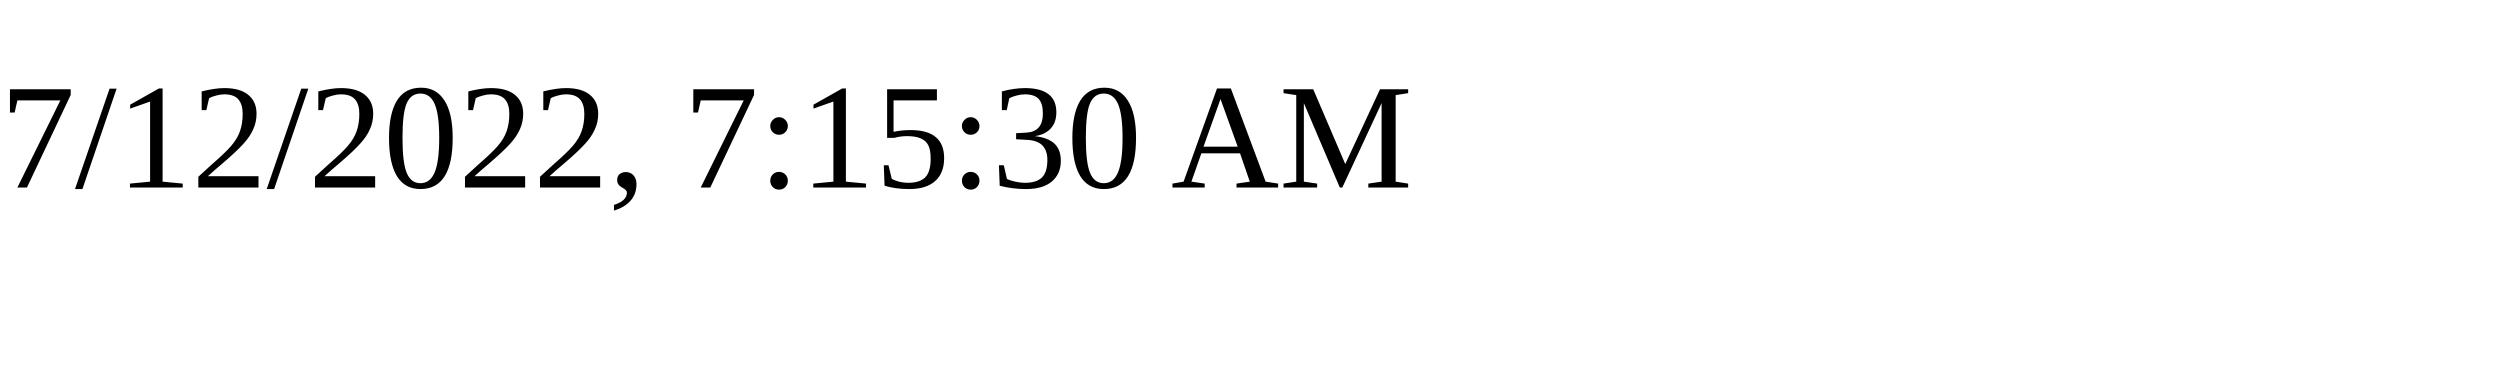
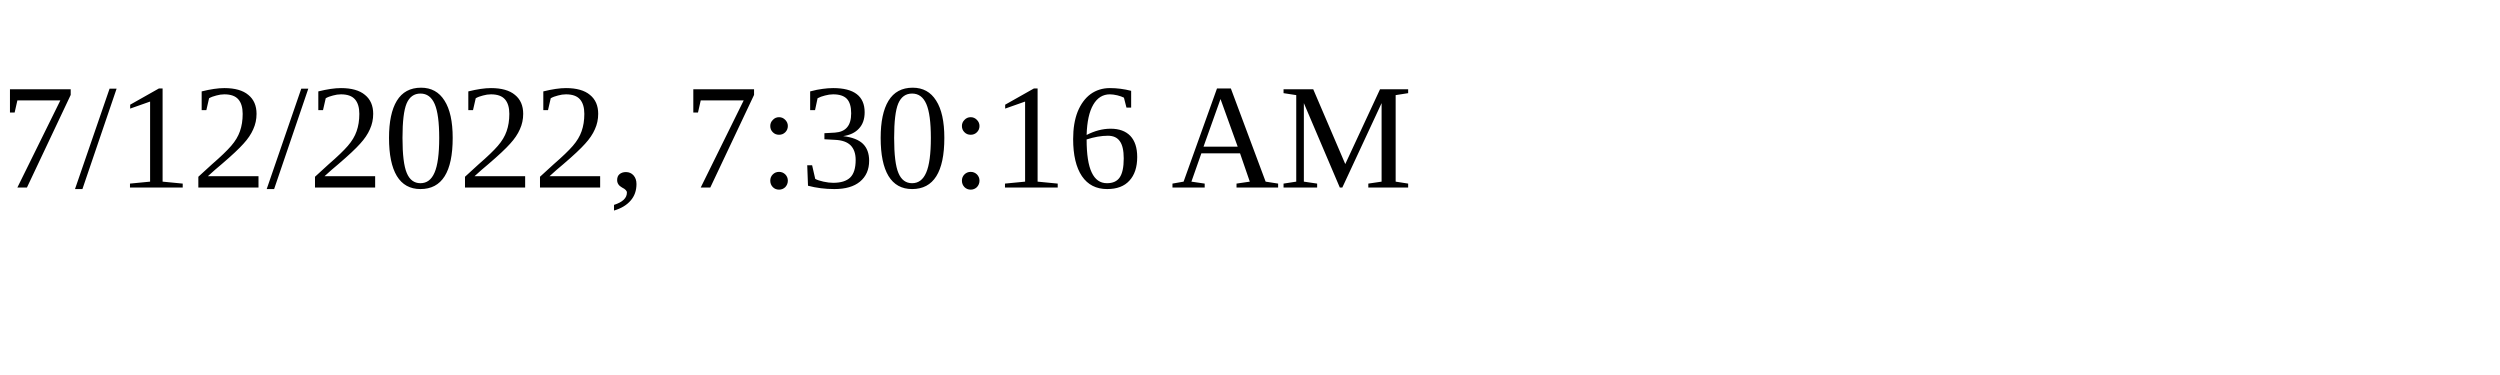
<svg xmlns="http://www.w3.org/2000/svg" height="30" width="200">
-   <text x="0" y="15">7/12/2022, 7:15:30 AM</text>
+   <text x="0" y="15">7/12/2022, 7:30:16 AM</text>
</svg>
